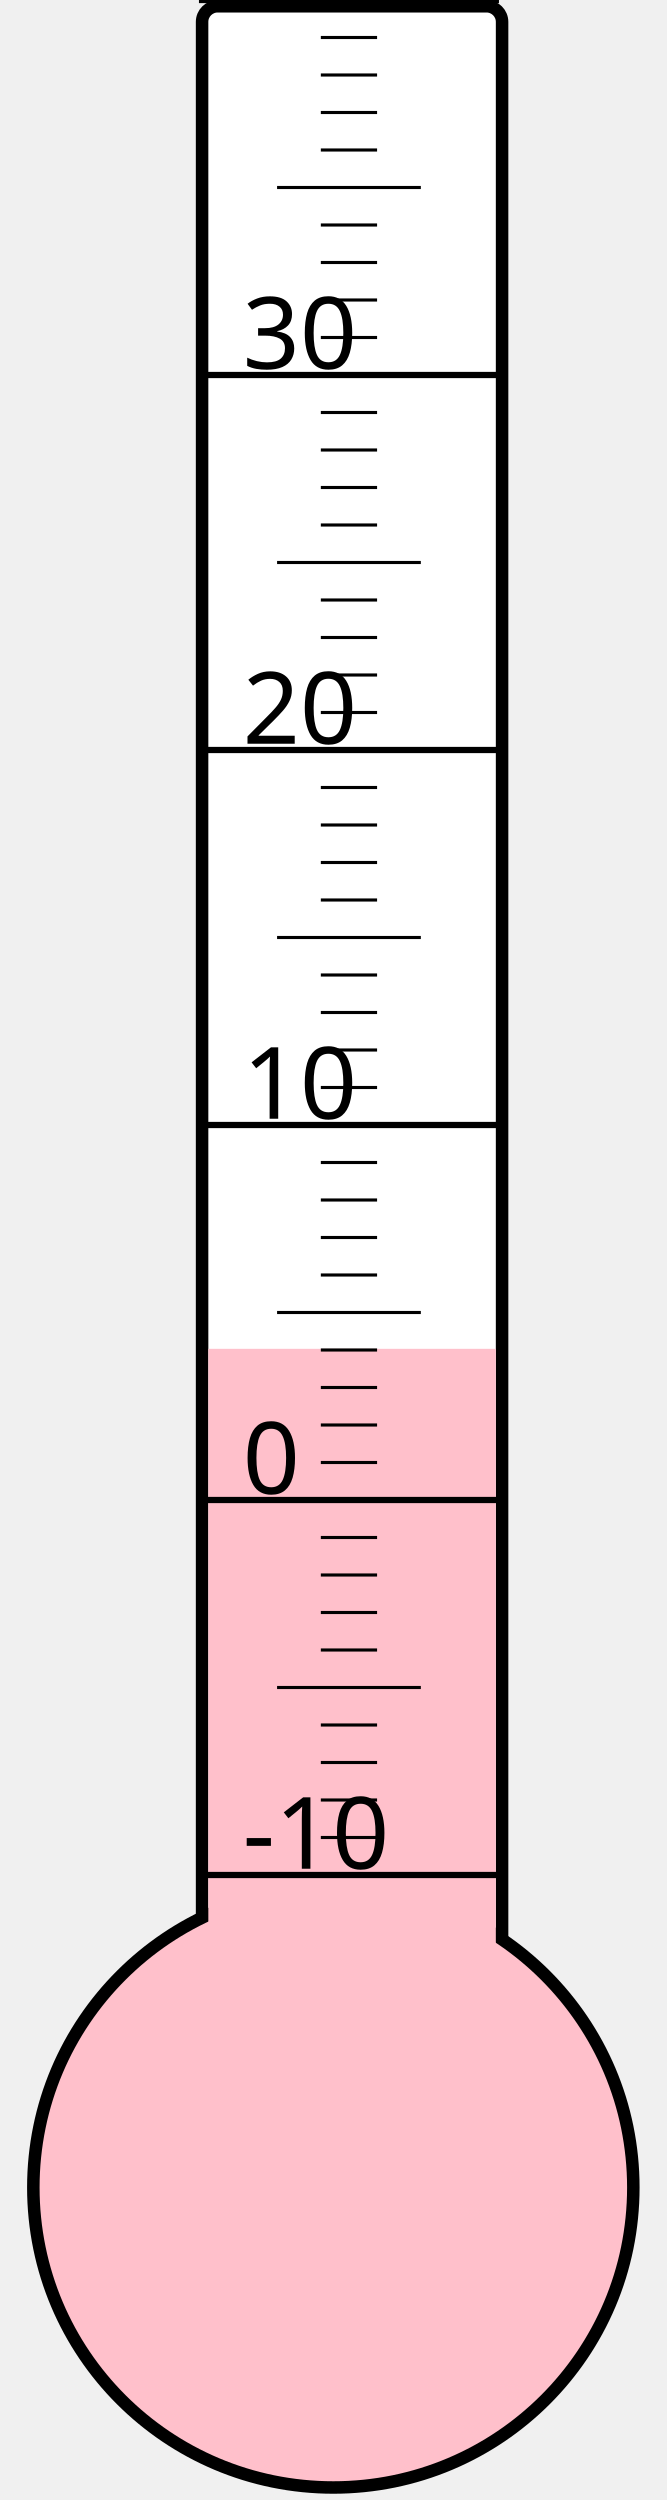
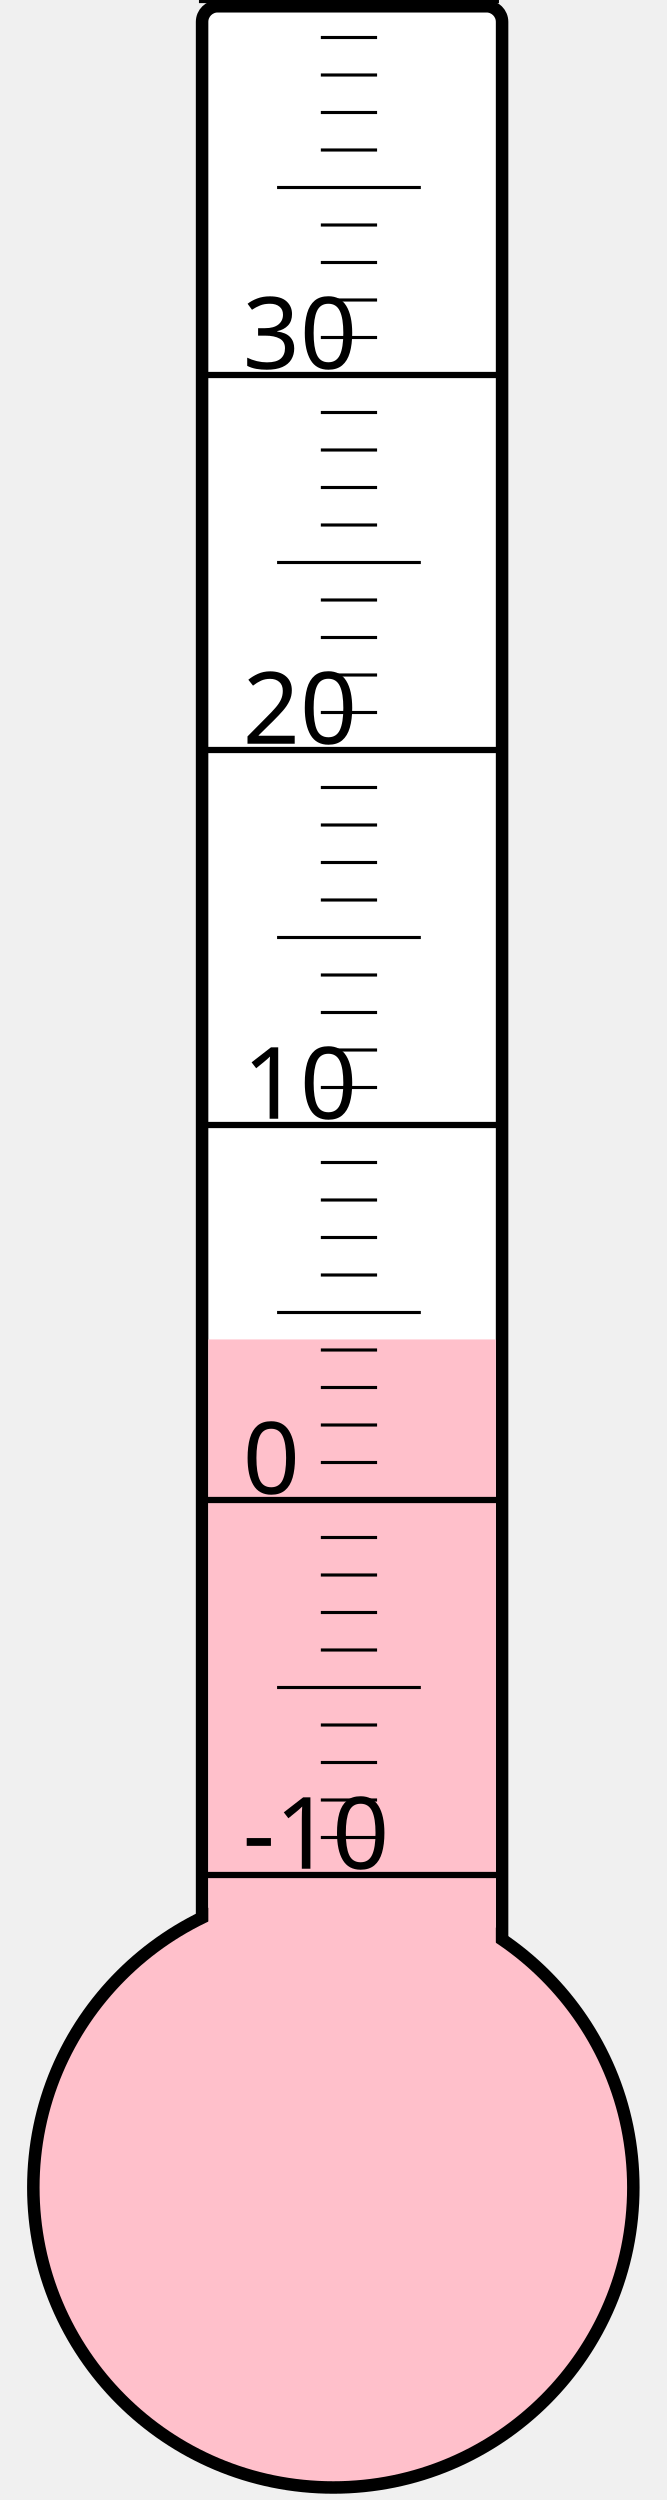
<svg xmlns="http://www.w3.org/2000/svg" width="40px" height="150px" viewBox="0 0 200 800">
  <rect width="200" height="800" x="0" y="0" style="fill: #ffffeb; fill-opacity: 0;" />
  <rect width="96" height="680" x="58" y="2" rx="5" ry="5" style="fill: white; fill-opacity: 1; stroke: black; stroke-width: 4;" />
  <circle cx="100" cy="700" r="96" style="fill: pink; stroke: black; stroke-width: 4;" />
-   <rect width="92" height="268.375" x="60" y="431.625" style="fill: pink; fill-opacity: 1; stroke-width: 0;" />
+   <rect width="92" height="271.375" x="60" y="428.625" style="fill: pink; fill-opacity: 1; stroke-width: 0;" />
  <text x="71" y="598" style="font-family: sans-serif; font-size: 24pt;">-10</text>
  <text x="71" y="478" style="font-family: sans-serif; font-size: 24pt;">0</text>
  <text x="71" y="358" style="font-family: sans-serif; font-size: 24pt;">10</text>
  <text x="71" y="238" style="font-family: sans-serif; font-size: 24pt;">20</text>
  <text x="71" y="118" style="font-family: sans-serif; font-size: 24pt;">30</text>
  <g style="stroke: black;">
    <line x1="57" y1="600" x2="153" y2="600" style="stroke-width: 2;" />
    <line x1="96" y1="588" x2="114" y2="588" style="stroke-width: 1;" />
    <line x1="96" y1="576" x2="114" y2="576" style="stroke-width: 1;" />
    <line x1="96" y1="564" x2="114" y2="564" style="stroke-width: 1;" />
    <line x1="96" y1="552" x2="114" y2="552" style="stroke-width: 1;" />
    <line x1="82" y1="540" x2="128" y2="540" style="stroke-width: 1;" />
    <line x1="96" y1="528" x2="114" y2="528" style="stroke-width: 1;" />
    <line x1="96" y1="516" x2="114" y2="516" style="stroke-width: 1;" />
    <line x1="96" y1="504" x2="114" y2="504" style="stroke-width: 1;" />
    <line x1="96" y1="492" x2="114" y2="492" style="stroke-width: 1;" />
    <line x1="57" y1="480" x2="153" y2="480" style="stroke-width: 2;" />
    <line x1="96" y1="468" x2="114" y2="468" style="stroke-width: 1;" />
    <line x1="96" y1="456" x2="114" y2="456" style="stroke-width: 1;" />
    <line x1="96" y1="444" x2="114" y2="444" style="stroke-width: 1;" />
    <line x1="96" y1="432" x2="114" y2="432" style="stroke-width: 1;" />
    <line x1="82" y1="420" x2="128" y2="420" style="stroke-width: 1;" />
    <line x1="96" y1="408" x2="114" y2="408" style="stroke-width: 1;" />
    <line x1="96" y1="396" x2="114" y2="396" style="stroke-width: 1;" />
    <line x1="96" y1="384" x2="114" y2="384" style="stroke-width: 1;" />
    <line x1="96" y1="372" x2="114" y2="372" style="stroke-width: 1;" />
    <line x1="57" y1="360" x2="153" y2="360" style="stroke-width: 2;" />
    <line x1="96" y1="348" x2="114" y2="348" style="stroke-width: 1;" />
    <line x1="96" y1="336" x2="114" y2="336" style="stroke-width: 1;" />
    <line x1="96" y1="324" x2="114" y2="324" style="stroke-width: 1;" />
    <line x1="96" y1="312" x2="114" y2="312" style="stroke-width: 1;" />
    <line x1="82" y1="300" x2="128" y2="300" style="stroke-width: 1;" />
    <line x1="96" y1="288" x2="114" y2="288" style="stroke-width: 1;" />
    <line x1="96" y1="276" x2="114" y2="276" style="stroke-width: 1;" />
    <line x1="96" y1="264" x2="114" y2="264" style="stroke-width: 1;" />
    <line x1="96" y1="252" x2="114" y2="252" style="stroke-width: 1;" />
    <line x1="57" y1="240" x2="153" y2="240" style="stroke-width: 2;" />
    <line x1="96" y1="228" x2="114" y2="228" style="stroke-width: 1;" />
    <line x1="96" y1="216" x2="114" y2="216" style="stroke-width: 1;" />
    <line x1="96" y1="204" x2="114" y2="204" style="stroke-width: 1;" />
    <line x1="96" y1="192" x2="114" y2="192" style="stroke-width: 1;" />
    <line x1="82" y1="180" x2="128" y2="180" style="stroke-width: 1;" />
    <line x1="96" y1="168" x2="114" y2="168" style="stroke-width: 1;" />
    <line x1="96" y1="156" x2="114" y2="156" style="stroke-width: 1;" />
    <line x1="96" y1="144" x2="114" y2="144" style="stroke-width: 1;" />
    <line x1="96" y1="132" x2="114" y2="132" style="stroke-width: 1;" />
    <line x1="57" y1="120" x2="153" y2="120" style="stroke-width: 2;" />
    <line x1="96" y1="108" x2="114" y2="108" style="stroke-width: 1;" />
    <line x1="96" y1="96" x2="114" y2="96" style="stroke-width: 1;" />
    <line x1="96" y1="84" x2="114" y2="84" style="stroke-width: 1;" />
    <line x1="96" y1="72" x2="114" y2="72" style="stroke-width: 1;" />
    <line x1="82" y1="60" x2="128" y2="60" style="stroke-width: 1;" />
    <line x1="96" y1="48" x2="114" y2="48" style="stroke-width: 1;" />
    <line x1="96" y1="36" x2="114" y2="36" style="stroke-width: 1;" />
    <line x1="96" y1="24" x2="114" y2="24" style="stroke-width: 1;" />
    <line x1="96" y1="12" x2="114" y2="12" style="stroke-width: 1;" />
    <line x1="57" y1="0" x2="153" y2="0" style="stroke-width: 2;" />
  </g>
</svg>
